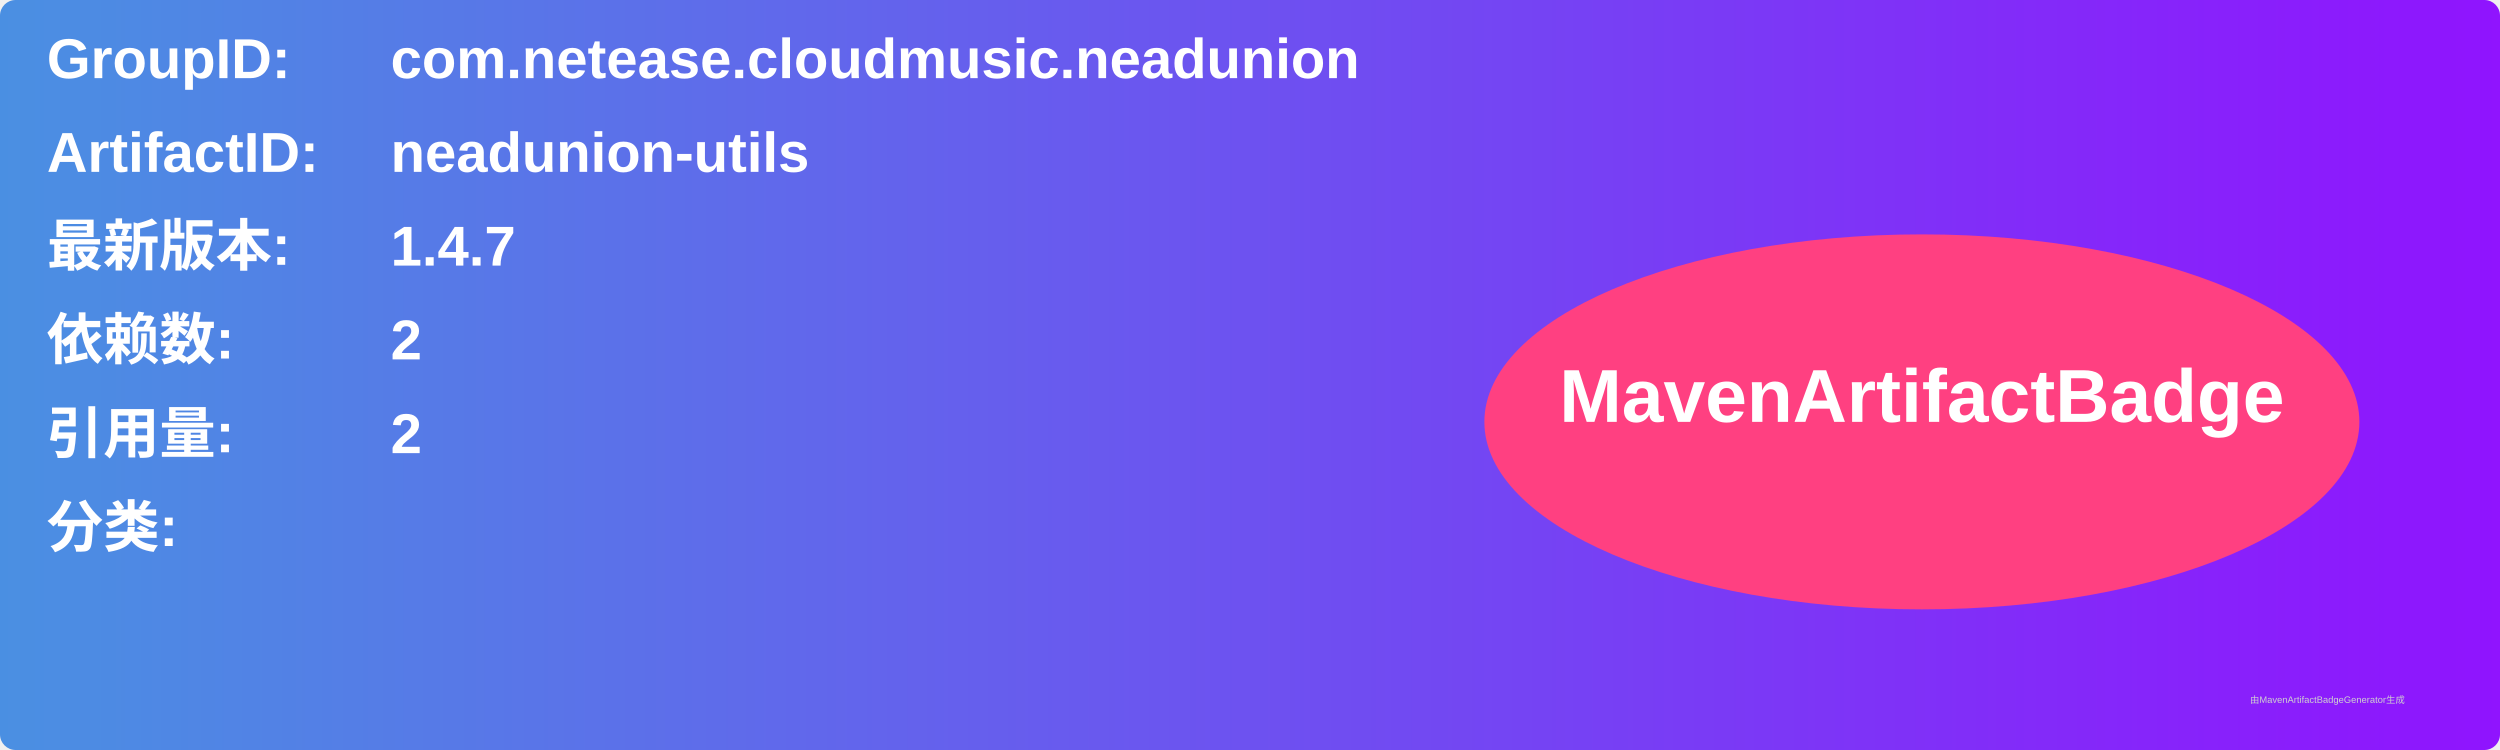
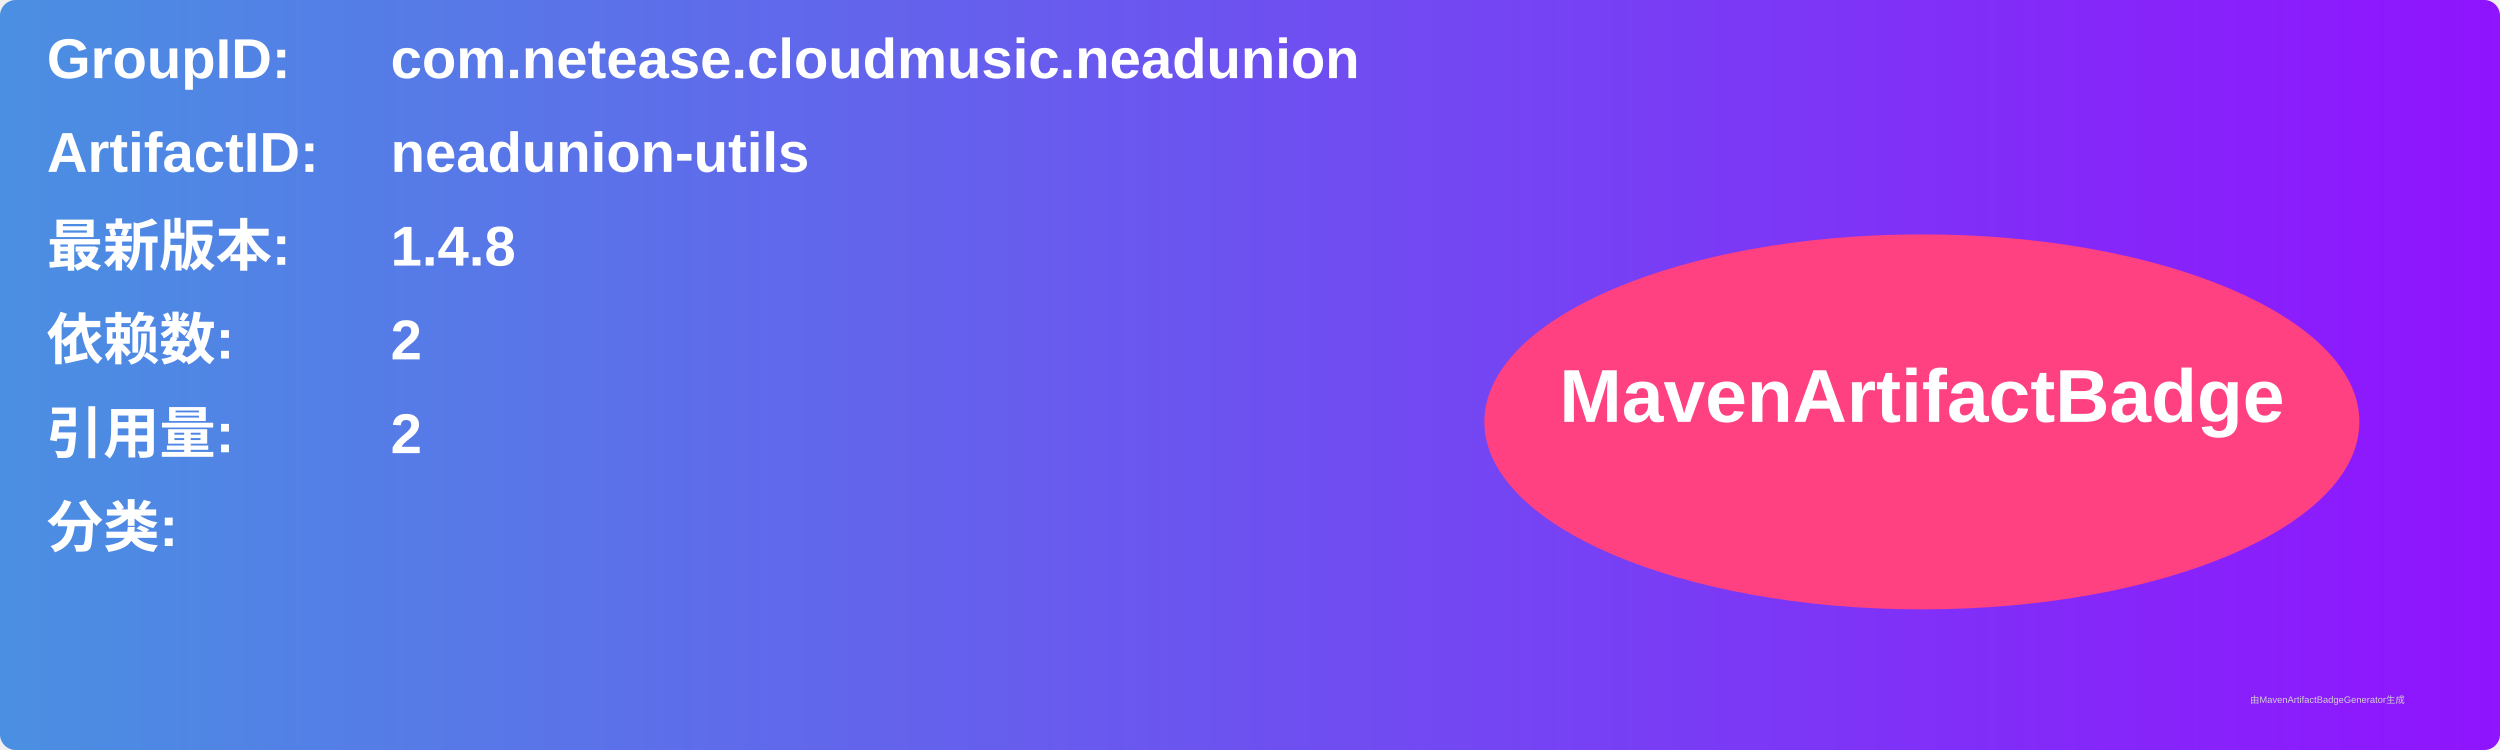
<svg xmlns="http://www.w3.org/2000/svg" width="800" height="240" viewBox="0 0 800 240">
  <linearGradient id="grad" x1="0%" y1="0%" x2="100%" y2="0%">
    <stop offset="0%" stop-color="#4a90e2" />
    <stop offset="100%" stop-color="#9013fe" />
  </linearGradient>
  <rect width="100%" height="100%" rx="5" ry="5" fill="url(#grad)" />
  <g transform="translate(15, 15)">
    <text x="0" y="10" font-family="Arial" font-size="18" fill="white" font-weight="bold" width="260">GroupID:</text>
    <text x="110" y="10" font-family="Arial" font-size="18" fill="white" font-weight="bold" width="460">com.netease.cloudmusic.neadunion</text>
    <text x="0" y="40" font-family="Arial" font-size="18" fill="white" font-weight="bold" width="260">ArtifactID:</text>
    <text x="110" y="40" font-family="Arial" font-size="18" fill="white" font-weight="bold" width="460">neadunion-utils</text>
    <text x="0" y="70" font-family="Arial" font-size="18" fill="white" font-weight="bold">最新版本:</text>
    <text x="110" y="70" font-family="Arial" font-size="18" fill="white" font-weight="bold">
-       <tspan font-weight="bold">1.4.7</tspan>
+       <tspan font-weight="bold">1.4.8</tspan>
    </text>
    <text x="0" y="100" font-family="Arial" font-size="18" fill="white" font-weight="bold">依赖数: </text>
    <text x="110" y="100" font-family="Arial" font-size="18" fill="white">
      <tspan font-weight="bold">2</tspan>
    </text>
    <text x="0" y="130" font-family="Arial" font-size="18" fill="white" font-weight="bold">引用量: </text>
    <text x="110" y="130" font-family="Arial" font-size="18" fill="white">
      <tspan font-weight="bold">2</tspan>
    </text>
    <text x="0" y="160" font-family="Arial" font-size="18" fill="white" font-weight="bold">分类:</text>
    <text x="10" y="190" font-family="Arial" font-size="10" fill="white">
      <tspan font-weight="bold" />
    </text>
    <ellipse cx="600" cy="120" rx="140" ry="60" fill="#ff4081" />
    <text x="600" y="120" text-anchor="middle" font-family="Arial" font-size="24" fill="white" font-weight="bold">MavenArtifactBadge</text>
  </g>
  <text x="720" y="225" font-family="Arial" font-size="3" fill="#d0d0d0">由MavenArtifactBadgeGenerator生成</text>
</svg>
